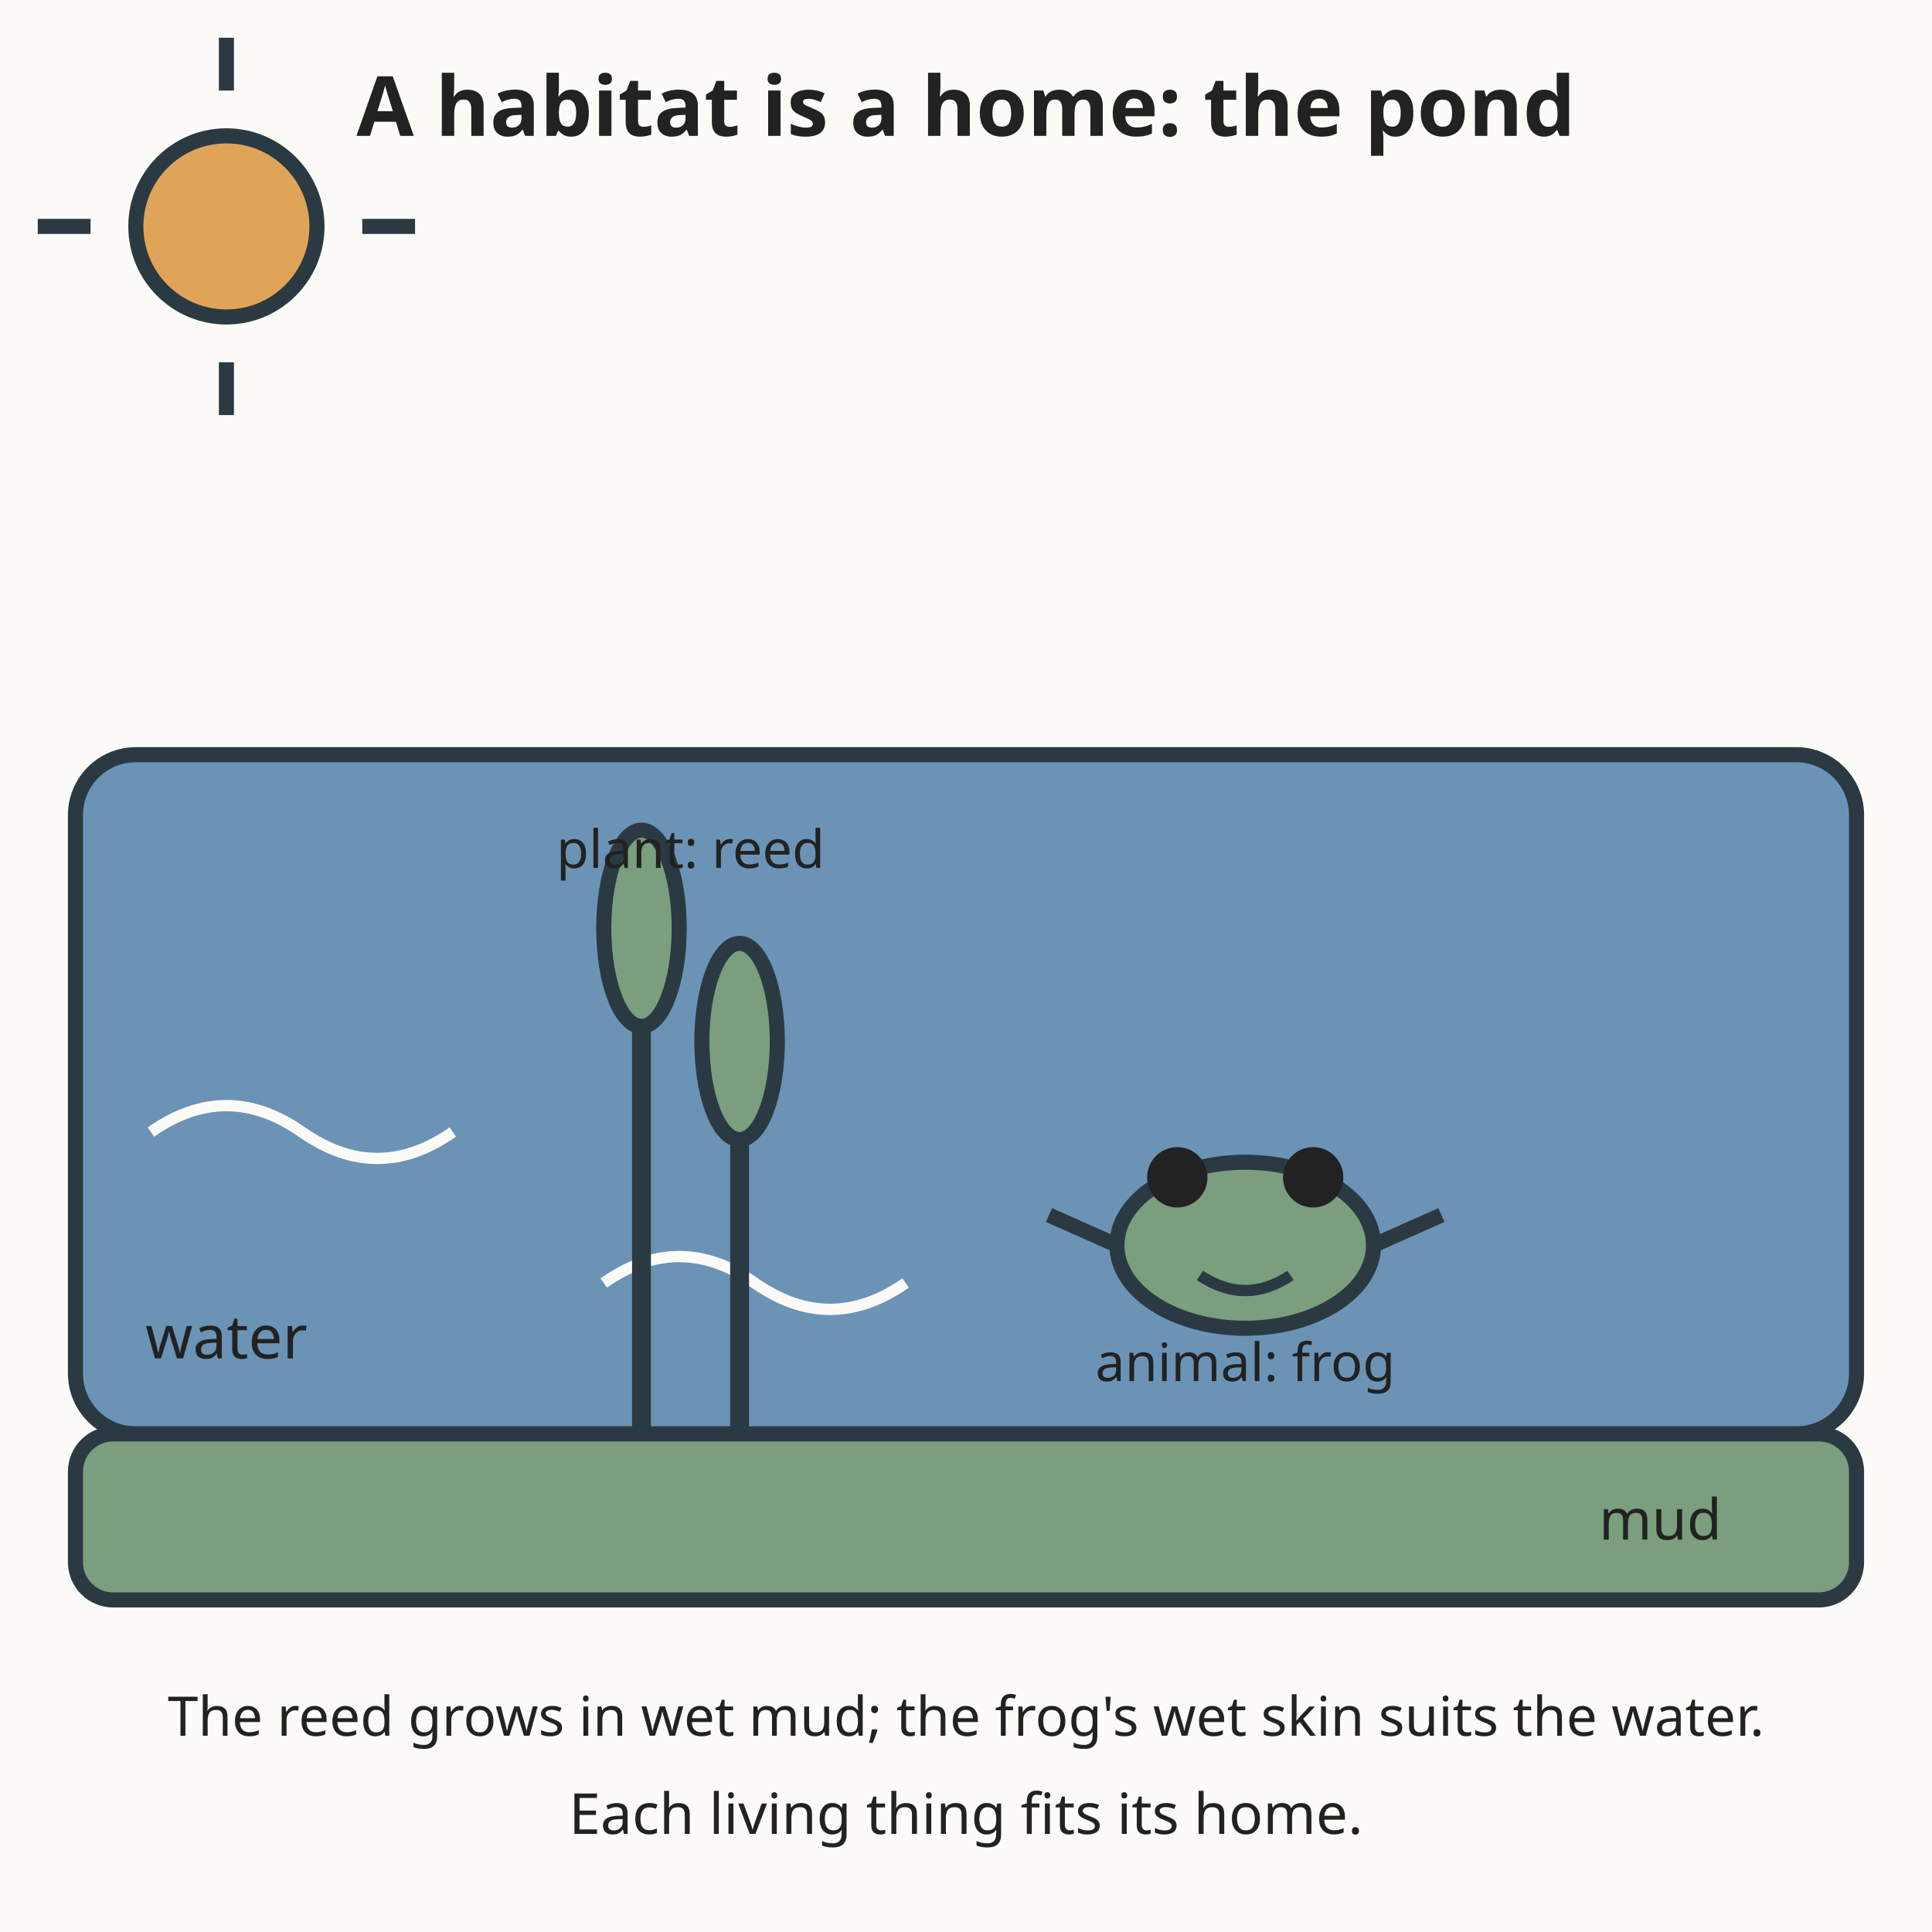
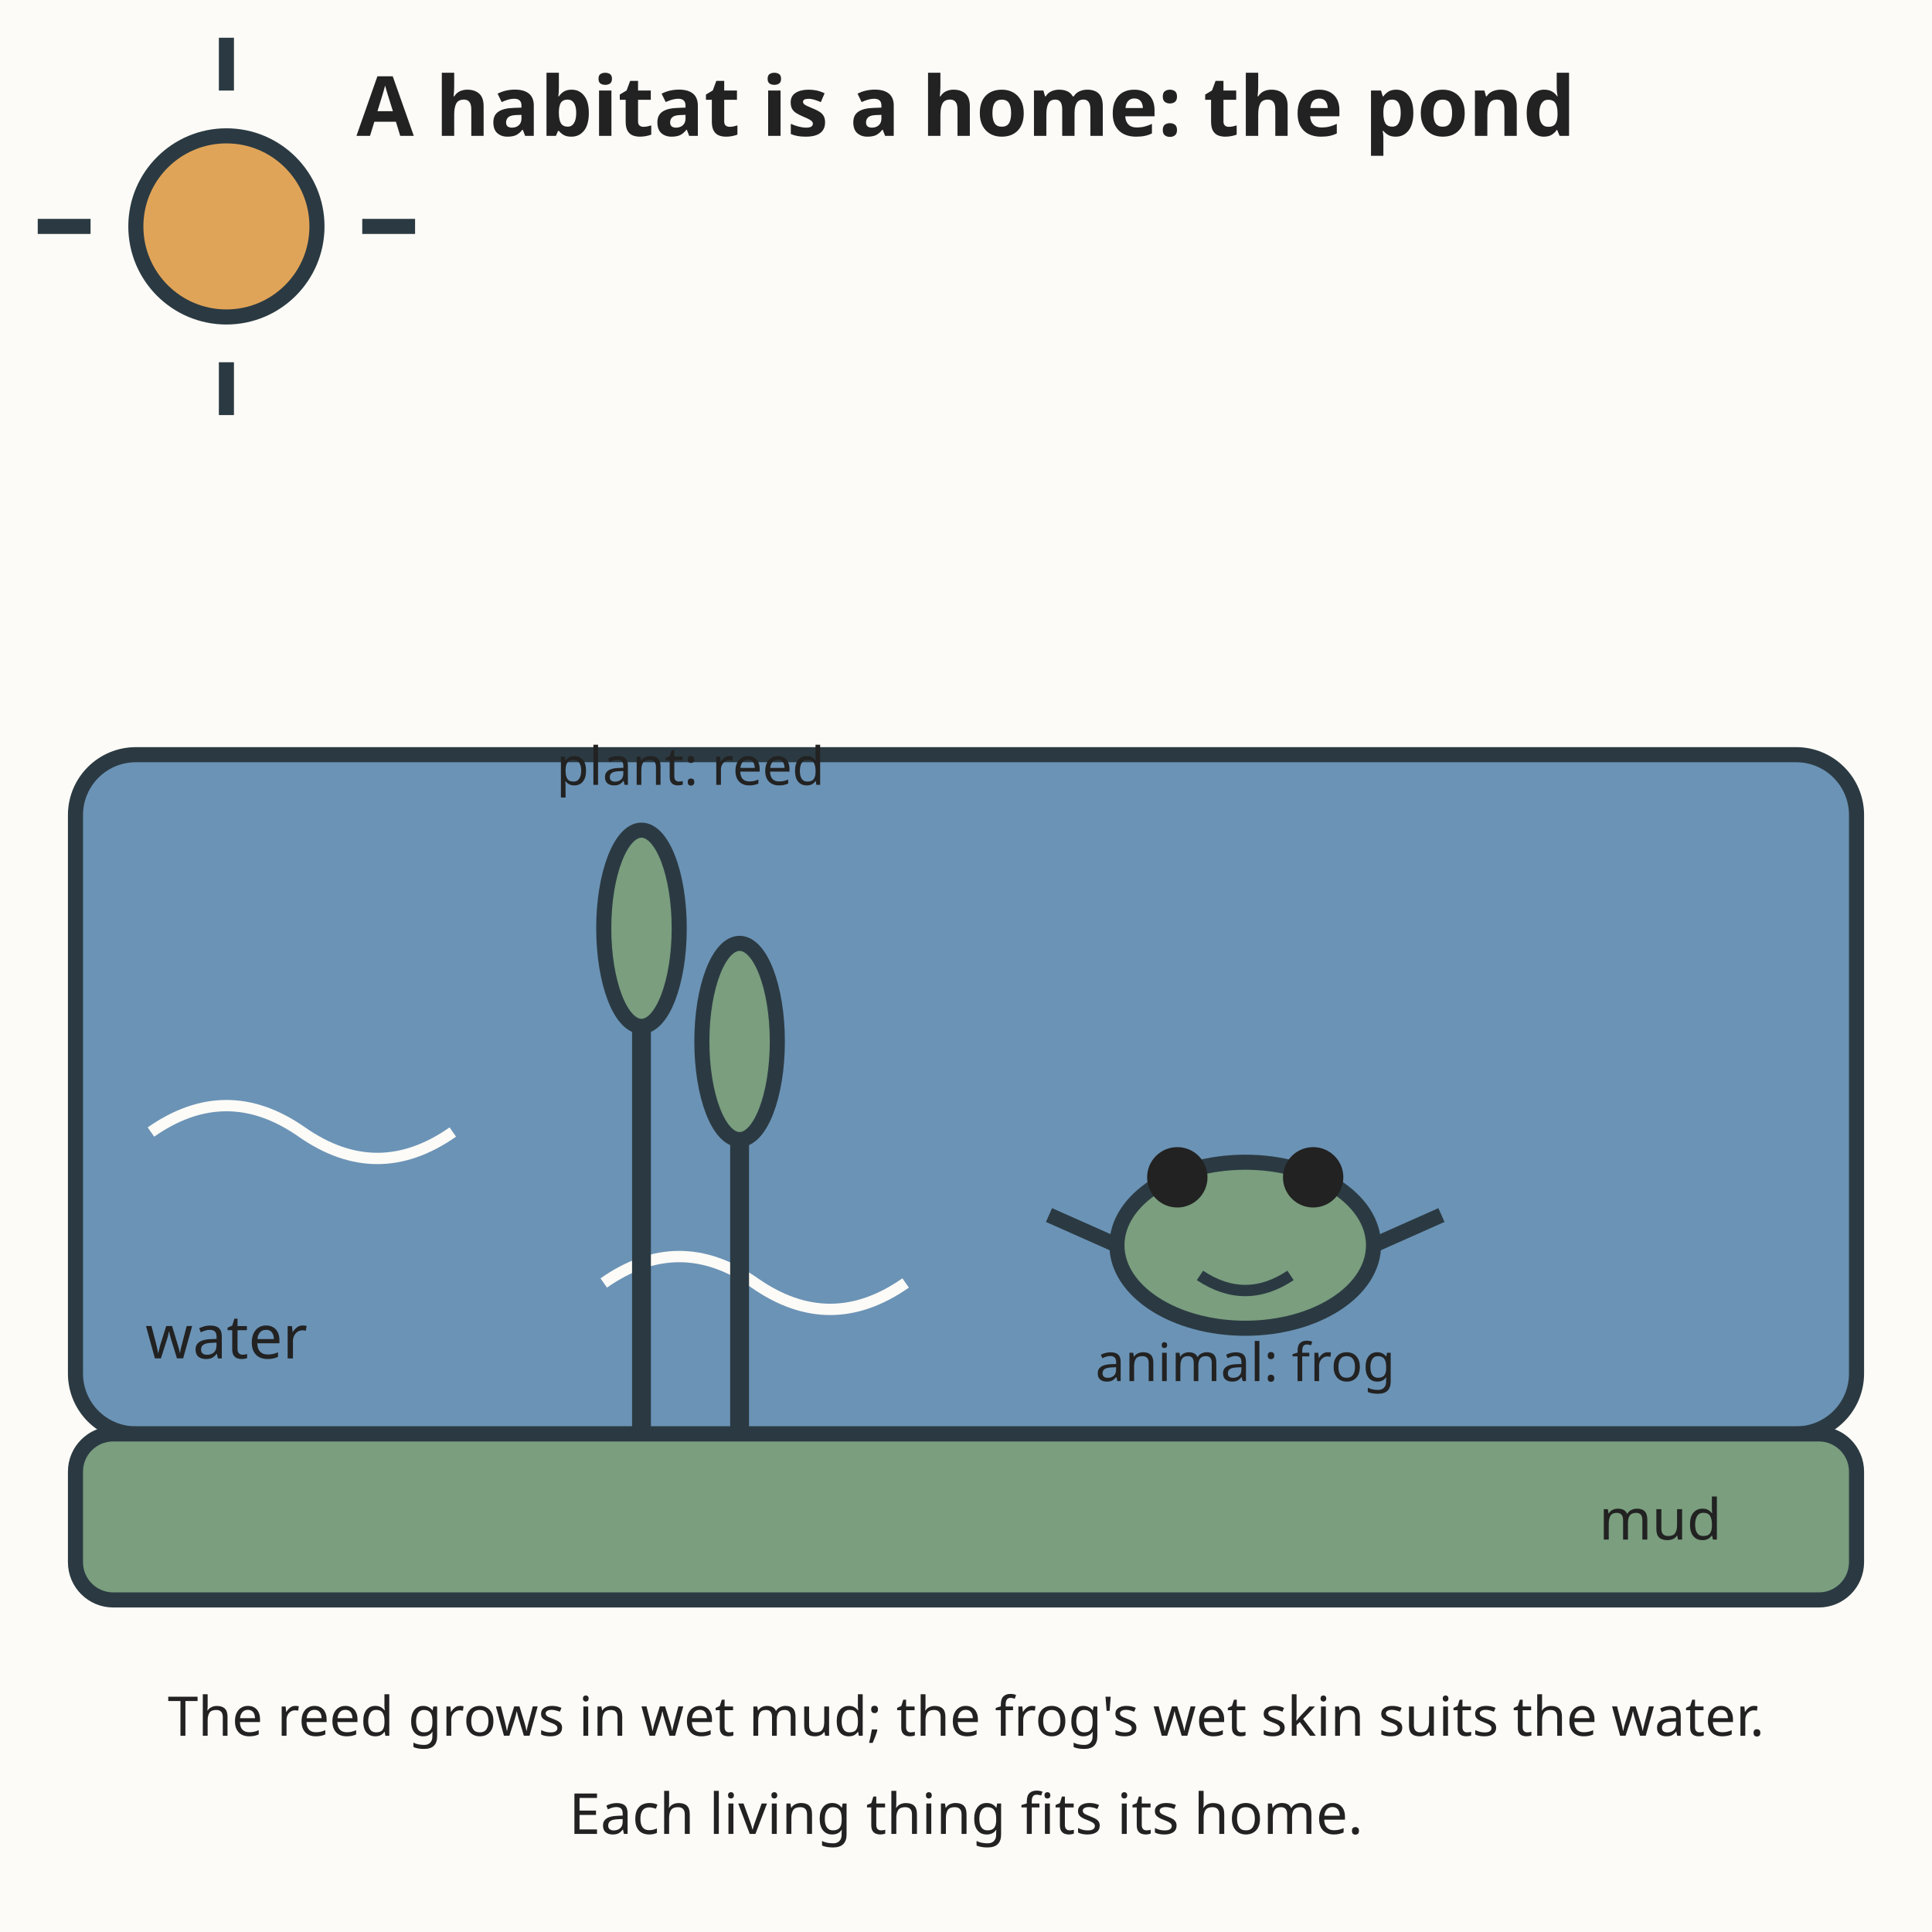
<svg xmlns="http://www.w3.org/2000/svg" viewBox="0 0 512 512" role="img" aria-labelledby="t d">
  <rect width="512" height="512" fill="#fdfbf7" />
  <text x="256" y="36" text-anchor="middle" font-family="sans-serif" font-size="22" font-weight="bold" fill="#222222">A habitat is a home: the pond</text>
  <circle cx="60" cy="60" r="24" fill="#e0a458" stroke="#2b3a42" stroke-width="4" />
  <line x1="60" y1="24" x2="60" y2="10" stroke="#2b3a42" stroke-width="4" />
  <line x1="60" y1="96" x2="60" y2="110" stroke="#2b3a42" stroke-width="4" />
  <line x1="24" y1="60" x2="10" y2="60" stroke="#2b3a42" stroke-width="4" />
  <line x1="96" y1="60" x2="110" y2="60" stroke="#2b3a42" stroke-width="4" />
  <rect x="20" y="200" width="472" height="180" rx="16" fill="#6b93b6" stroke="#2b3a42" stroke-width="4" />
  <path d="M40 300 q20 -14 40 0 q20 14 40 0" fill="none" stroke="#fdfbf7" stroke-width="3" />
  <path d="M160 340 q20 -14 40 0 q20 14 40 0" fill="none" stroke="#fdfbf7" stroke-width="3" />
  <text x="60" y="360" text-anchor="middle" font-family="sans-serif" font-size="16" fill="#222222">water</text>
  <rect x="20" y="380" width="472" height="44" rx="10" fill="#7a9e7e" stroke="#2b3a42" stroke-width="4" />
  <text x="440" y="408" text-anchor="middle" font-family="sans-serif" font-size="15" fill="#222222">mud</text>
  <line x1="170" y1="380" x2="170" y2="250" stroke="#2b3a42" stroke-width="5" />
  <ellipse cx="170" cy="246" rx="10" ry="26" fill="#7a9e7e" stroke="#2b3a42" stroke-width="4" />
  <line x1="196" y1="380" x2="196" y2="280" stroke="#2b3a42" stroke-width="5" />
  <ellipse cx="196" cy="276" rx="10" ry="26" fill="#7a9e7e" stroke="#2b3a42" stroke-width="4" />
-   <text x="183" y="230" text-anchor="middle" font-family="sans-serif" font-size="14" fill="#222222">plant: reed</text>
+   <text x="183" y="208" text-anchor="middle" font-family="sans-serif" font-size="14" fill="#222222">plant: reed</text>
  <ellipse cx="330" cy="330" rx="34" ry="22" fill="#7a9e7e" stroke="#2b3a42" stroke-width="4" />
  <circle cx="312" cy="312" r="8" fill="#222222" />
  <circle cx="348" cy="312" r="8" fill="#222222" />
  <path d="M318 338 Q330 346 342 338" fill="none" stroke="#2b3a42" stroke-width="3" />
  <line x1="296" y1="330" x2="278" y2="322" stroke="#2b3a42" stroke-width="4" />
  <line x1="364" y1="330" x2="382" y2="322" stroke="#2b3a42" stroke-width="4" />
  <text x="330" y="366" text-anchor="middle" font-family="sans-serif" font-size="14" fill="#222222">animal: frog</text>
  <text x="256" y="460" text-anchor="middle" font-family="sans-serif" font-size="14.5" fill="#222222">The reed grows in wet mud; the frog's wet skin suits the water.</text>
  <text x="256" y="486" text-anchor="middle" font-family="sans-serif" font-size="15" fill="#222222">Each living thing fits its home.</text>
</svg>
